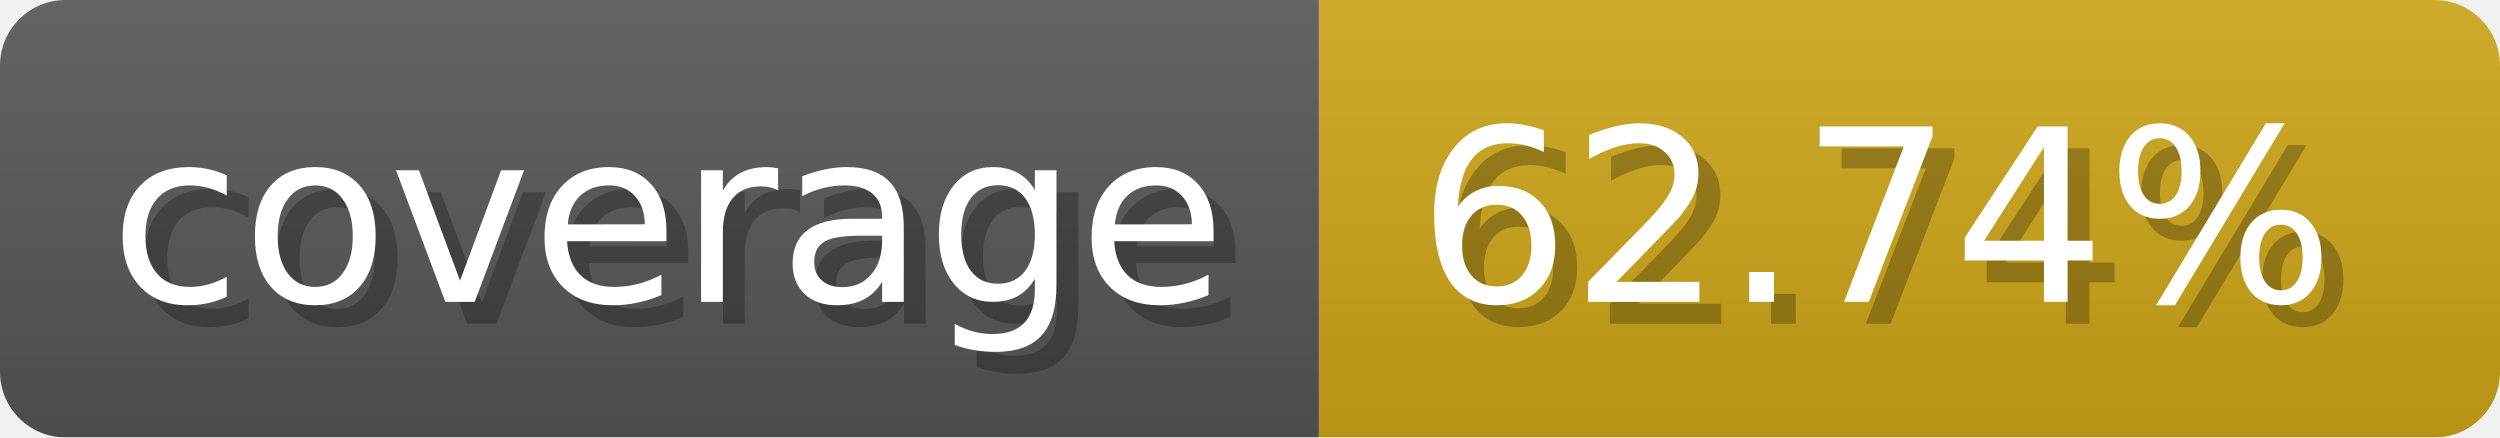
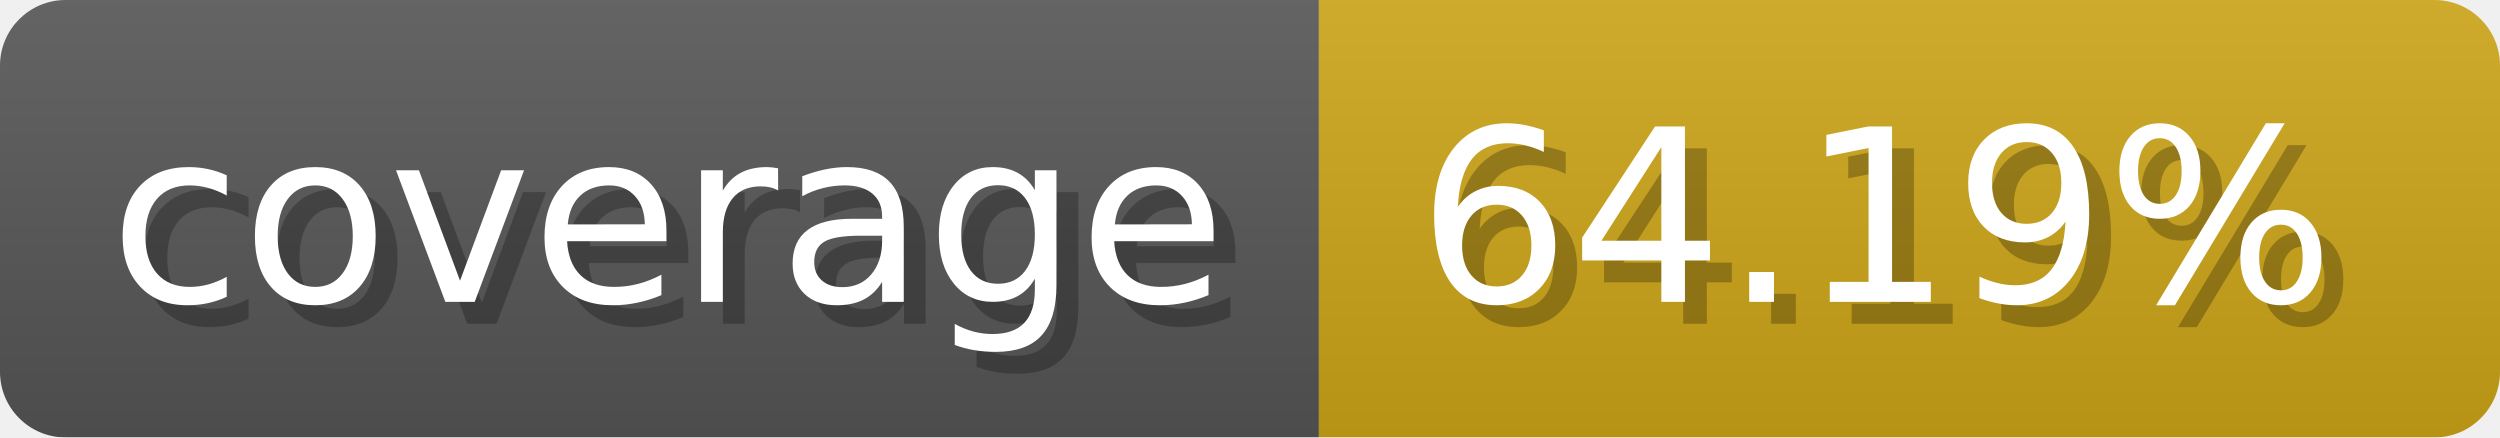
- <svg xmlns="http://www.w3.org/2000/svg" width="114.3" height="20" viewBox="0 0 1143 200" role="img" aria-label="coverage: 62.74%">
-   <linearGradient id="Dhvdo" x2="0" y2="100%">
+ <svg xmlns="http://www.w3.org/2000/svg" width="114.3" height="20" viewBox="0 0 1143 200" role="img" aria-label="coverage: 64.19%">
+   <linearGradient id="Ntbok" x2="0" y2="100%">
    <stop offset="0" stop-opacity=".1" stop-color="#EEE" />
    <stop offset="1" stop-opacity=".1" />
  </linearGradient>
-   <mask id="lFLhT">
+   <mask id="BrsCV">
    <rect width="1143" height="200" rx="30" fill="#FFF" />
  </mask>
-   <g mask="url(#lFLhT)">
+   <g mask="url(#BrsCV)">
    <rect width="603" height="200" fill="#555" />
    <rect width="540" height="200" fill="#cba317" x="603" />
-     <rect width="1143" height="200" fill="url(#Dhvdo)" />
+     <rect width="1143" height="200" fill="url(#Ntbok)" />
  </g>
  <g aria-hidden="true" fill="#fff" text-anchor="start" font-family="Verdana,DejaVu Sans,sans-serif" font-size="110">
    <text x="60" y="148" textLength="503" fill="#000" opacity="0.25">coverage</text>
    <text x="50" y="138" textLength="503">coverage</text>
-     <text x="658" y="148" textLength="440" fill="#000" opacity="0.25">62.74%</text>
-     <text x="648" y="138" textLength="440">62.74%</text>
+     <text x="658" y="148" textLength="440" fill="#000" opacity="0.25">64.19%</text>
+     <text x="648" y="138" textLength="440">64.19%</text>
  </g>
</svg>
